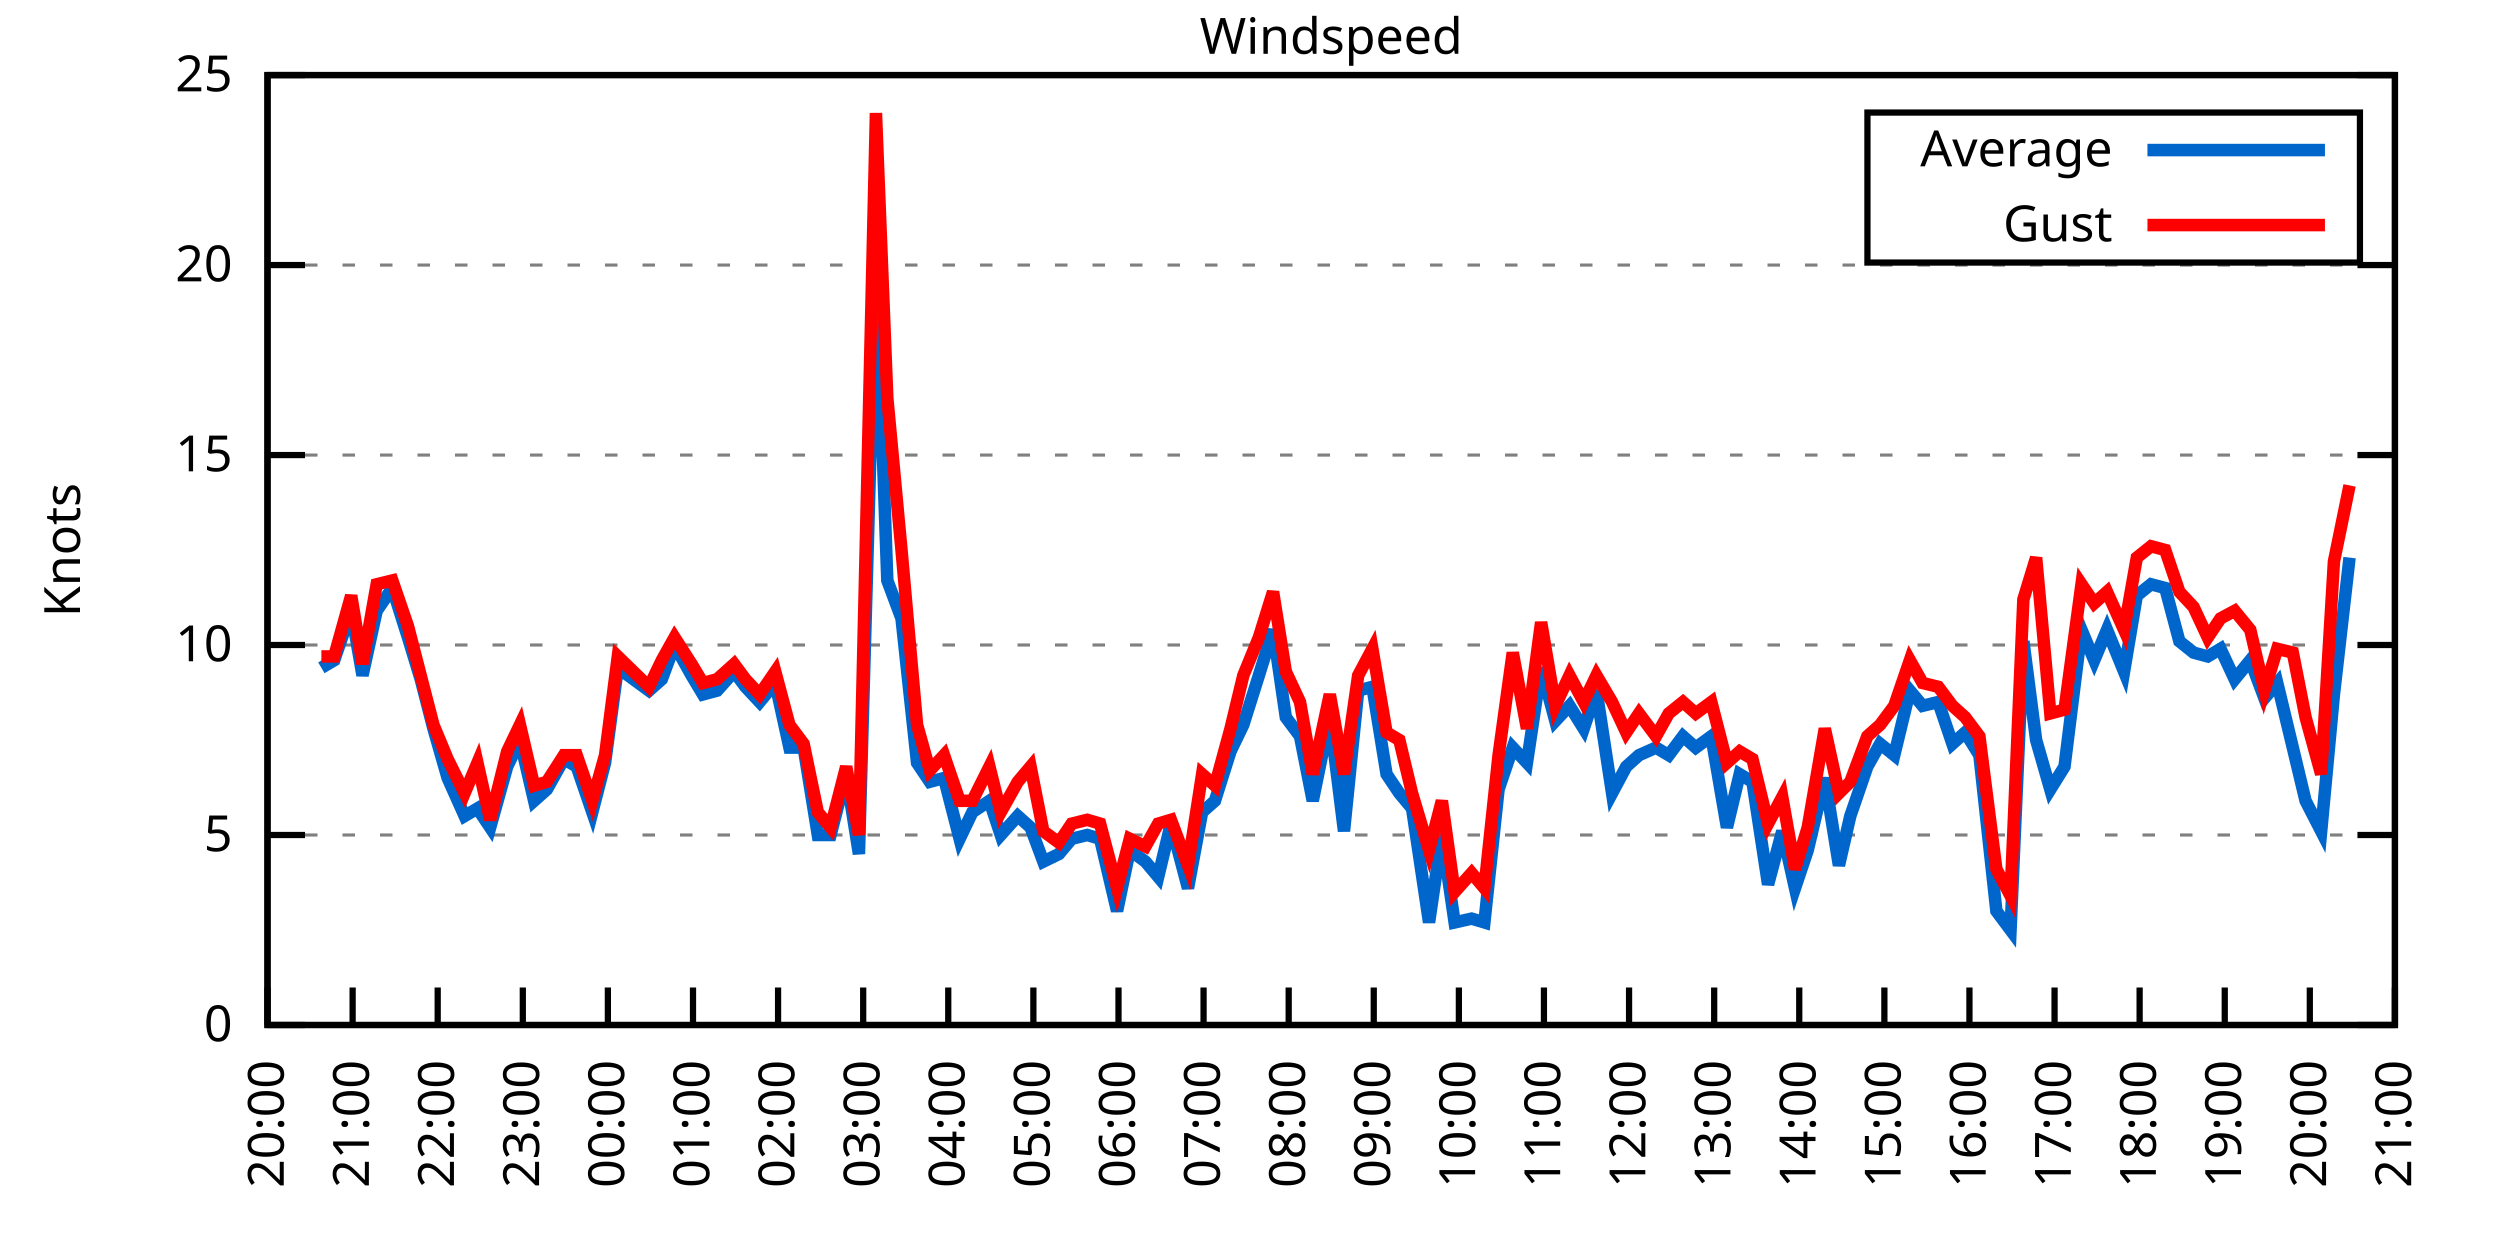
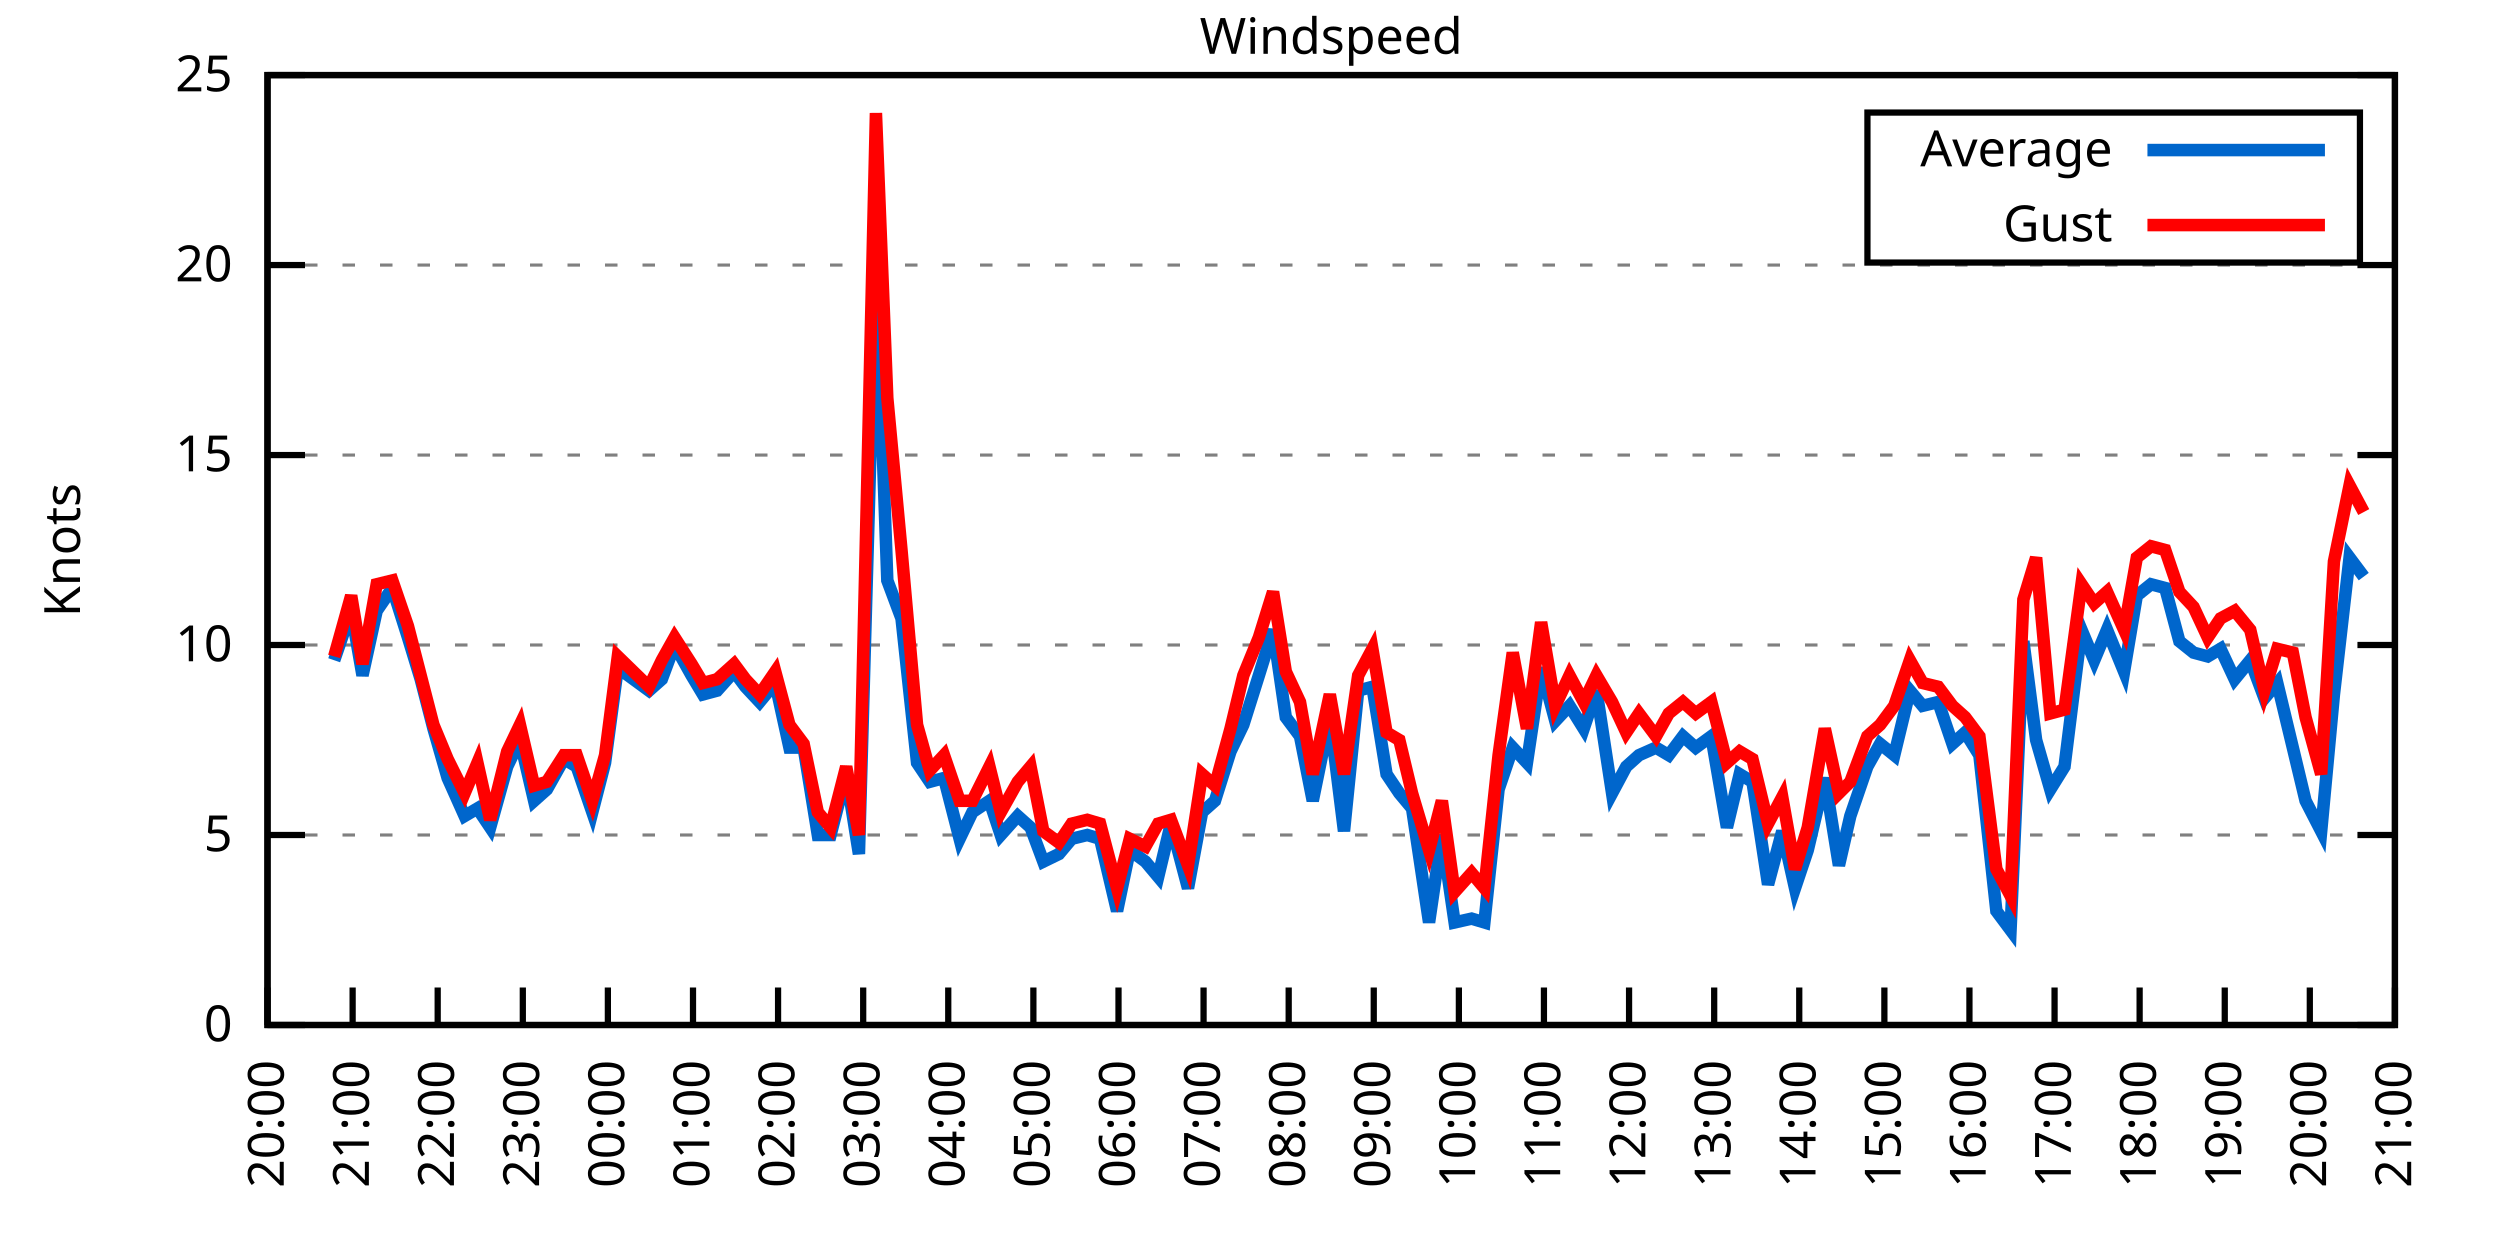
<svg xmlns="http://www.w3.org/2000/svg" xmlns:xlink="http://www.w3.org/1999/xlink" width="400" height="200" viewBox="0 0 400 200">
  <g id="gnuplot_canvas">
    <rect x="0" y="0" width="400" height="200" fill="none" />
    <defs>
      <circle id="gpDot" r="0.5" stroke-width="0.5" stroke="currentColor" />
      <path id="gpPt0" stroke-width="0.333" stroke="currentColor" d="M-1,0 h2 M0,-1 v2" />
      <path id="gpPt1" stroke-width="0.333" stroke="currentColor" d="M-1,-1 L1,1 M1,-1 L-1,1" />
      <path id="gpPt2" stroke-width="0.333" stroke="currentColor" d="M-1,0 L1,0 M0,-1 L0,1 M-1,-1 L1,1 M-1,1 L1,-1" />
      <rect id="gpPt3" stroke-width="0.333" stroke="currentColor" x="-1" y="-1" width="2" height="2" />
      <rect id="gpPt4" stroke-width="0.333" stroke="currentColor" fill="currentColor" x="-1" y="-1" width="2" height="2" />
      <circle id="gpPt5" stroke-width="0.333" stroke="currentColor" cx="0" cy="0" r="1" />
      <use xlink:href="#gpPt5" id="gpPt6" fill="currentColor" stroke="none" />
      <path id="gpPt7" stroke-width="0.333" stroke="currentColor" d="M0,-1.33 L-1.33,0.67 L1.33,0.67 z" />
      <use xlink:href="#gpPt7" id="gpPt8" fill="currentColor" stroke="none" />
      <use xlink:href="#gpPt7" id="gpPt9" stroke="currentColor" transform="rotate(180)" />
      <use xlink:href="#gpPt9" id="gpPt10" fill="currentColor" stroke="none" />
      <use xlink:href="#gpPt3" id="gpPt11" stroke="currentColor" transform="rotate(45)" />
      <use xlink:href="#gpPt11" id="gpPt12" fill="currentColor" stroke="none" />
      <path id="gpPt13" stroke-width="0.333" stroke="currentColor" d="M0,1.330 L1.265,0.411 L0.782,-1.067 L-0.782,-1.076 L-1.265,0.411 z" />
      <use xlink:href="#gpPt13" id="gpPt14" fill="currentColor" stroke="none" />
      <filter id="textbox" filterUnits="objectBoundingBox" x="0" y="0" height="1" width="1">
        <feFlood flood-color="white" flood-opacity="1" result="bgnd" />
        <feComposite in="SourceGraphic" in2="bgnd" operator="atop" />
      </filter>
      <filter id="greybox" filterUnits="objectBoundingBox" x="0" y="0" height="1" width="1">
        <feFlood flood-color="lightgrey" flood-opacity="1" result="grey" />
        <feComposite in="SourceGraphic" in2="grey" operator="atop" />
      </filter>
    </defs>
    <g fill="none" color="white" stroke="currentColor" stroke-width="1.00" stroke-linecap="butt" stroke-linejoin="miter">
</g>
    <g fill="none" color="black" stroke="currentColor" stroke-width="1.00" stroke-linecap="butt" stroke-linejoin="miter">
      <g stroke="none" shape-rendering="crispEdges">
        <polygon fill="rgb(255, 255, 255)" points="42.80,164.00 383.18,164.00 383.18,12.02 42.80,12.02 " />
      </g>
    </g>
    <g fill="none" color="black" stroke="currentColor" stroke-width="1.00" stroke-linecap="butt" stroke-linejoin="miter">
</g>
    <g fill="none" color="black" stroke="black" stroke-width="0.50" stroke-linecap="butt" stroke-linejoin="miter">
</g>
    <g fill="none" color="gray" stroke="currentColor" stroke-width="0.50" stroke-linecap="butt" stroke-linejoin="miter">
      <path stroke="gray" stroke-dasharray="2,4" class="gridline" d="M42.80,164.00 L383.19,164.00  " />
    </g>
    <g fill="none" color="gray" stroke="gray" stroke-width="1.00" stroke-linecap="butt" stroke-linejoin="miter">
</g>
    <g fill="none" color="black" stroke="currentColor" stroke-width="1.00" stroke-linecap="butt" stroke-linejoin="miter">
      <path stroke="black" d="M42.80,164.00 L48.80,164.00 M383.19,164.00 L377.19,164.00  " />
      <g transform="translate(37.20,166.60)" stroke="none" fill="black" font-family="Sans" font-size="8.00" text-anchor="end">
        <text>
          <tspan font-family="Sans"> 0</tspan>
        </text>
      </g>
    </g>
    <g fill="none" color="black" stroke="currentColor" stroke-width="1.00" stroke-linecap="butt" stroke-linejoin="miter">
</g>
    <g fill="none" color="black" stroke="black" stroke-width="0.50" stroke-linecap="butt" stroke-linejoin="miter">
</g>
    <g fill="none" color="gray" stroke="currentColor" stroke-width="0.50" stroke-linecap="butt" stroke-linejoin="miter">
      <path stroke="gray" stroke-dasharray="2,4" class="gridline" d="M42.80,133.60 L383.19,133.60  " />
    </g>
    <g fill="none" color="gray" stroke="gray" stroke-width="1.00" stroke-linecap="butt" stroke-linejoin="miter">
</g>
    <g fill="none" color="black" stroke="currentColor" stroke-width="1.00" stroke-linecap="butt" stroke-linejoin="miter">
      <path stroke="black" d="M42.80,133.60 L48.80,133.60 M383.19,133.60 L377.19,133.60  " />
      <g transform="translate(37.20,136.20)" stroke="none" fill="black" font-family="Sans" font-size="8.00" text-anchor="end">
        <text>
          <tspan font-family="Sans"> 5</tspan>
        </text>
      </g>
    </g>
    <g fill="none" color="black" stroke="currentColor" stroke-width="1.00" stroke-linecap="butt" stroke-linejoin="miter">
</g>
    <g fill="none" color="black" stroke="black" stroke-width="0.50" stroke-linecap="butt" stroke-linejoin="miter">
</g>
    <g fill="none" color="gray" stroke="currentColor" stroke-width="0.50" stroke-linecap="butt" stroke-linejoin="miter">
      <path stroke="gray" stroke-dasharray="2,4" class="gridline" d="M42.80,103.20 L383.19,103.20  " />
    </g>
    <g fill="none" color="gray" stroke="gray" stroke-width="1.00" stroke-linecap="butt" stroke-linejoin="miter">
</g>
    <g fill="none" color="black" stroke="currentColor" stroke-width="1.00" stroke-linecap="butt" stroke-linejoin="miter">
      <path stroke="black" d="M42.80,103.20 L48.80,103.20 M383.19,103.20 L377.19,103.20  " />
      <g transform="translate(37.20,105.80)" stroke="none" fill="black" font-family="Sans" font-size="8.00" text-anchor="end">
        <text>
          <tspan font-family="Sans"> 10</tspan>
        </text>
      </g>
    </g>
    <g fill="none" color="black" stroke="currentColor" stroke-width="1.00" stroke-linecap="butt" stroke-linejoin="miter">
</g>
    <g fill="none" color="black" stroke="black" stroke-width="0.50" stroke-linecap="butt" stroke-linejoin="miter">
</g>
    <g fill="none" color="gray" stroke="currentColor" stroke-width="0.50" stroke-linecap="butt" stroke-linejoin="miter">
      <path stroke="gray" stroke-dasharray="2,4" class="gridline" d="M42.80,72.81 L383.19,72.81  " />
    </g>
    <g fill="none" color="gray" stroke="gray" stroke-width="1.00" stroke-linecap="butt" stroke-linejoin="miter">
</g>
    <g fill="none" color="black" stroke="currentColor" stroke-width="1.00" stroke-linecap="butt" stroke-linejoin="miter">
      <path stroke="black" d="M42.80,72.81 L48.80,72.81 M383.19,72.81 L377.19,72.81  " />
      <g transform="translate(37.20,75.41)" stroke="none" fill="black" font-family="Sans" font-size="8.00" text-anchor="end">
        <text>
          <tspan font-family="Sans"> 15</tspan>
        </text>
      </g>
    </g>
    <g fill="none" color="black" stroke="currentColor" stroke-width="1.00" stroke-linecap="butt" stroke-linejoin="miter">
</g>
    <g fill="none" color="black" stroke="black" stroke-width="0.50" stroke-linecap="butt" stroke-linejoin="miter">
</g>
    <g fill="none" color="gray" stroke="currentColor" stroke-width="0.50" stroke-linecap="butt" stroke-linejoin="miter">
      <path stroke="gray" stroke-dasharray="2,4" class="gridline" d="M42.80,42.41 L383.19,42.41  " />
    </g>
    <g fill="none" color="gray" stroke="gray" stroke-width="1.00" stroke-linecap="butt" stroke-linejoin="miter">
</g>
    <g fill="none" color="black" stroke="currentColor" stroke-width="1.00" stroke-linecap="butt" stroke-linejoin="miter">
      <path stroke="black" d="M42.80,42.41 L48.80,42.41 M383.19,42.41 L377.19,42.41  " />
      <g transform="translate(37.20,45.01)" stroke="none" fill="black" font-family="Sans" font-size="8.00" text-anchor="end">
        <text>
          <tspan font-family="Sans"> 20</tspan>
        </text>
      </g>
    </g>
    <g fill="none" color="black" stroke="currentColor" stroke-width="1.00" stroke-linecap="butt" stroke-linejoin="miter">
</g>
    <g fill="none" color="black" stroke="black" stroke-width="0.50" stroke-linecap="butt" stroke-linejoin="miter">
</g>
    <g fill="none" color="gray" stroke="currentColor" stroke-width="0.50" stroke-linecap="butt" stroke-linejoin="miter">
      <path stroke="gray" stroke-dasharray="2,4" class="gridline" d="M42.80,12.01 L383.19,12.01  " />
    </g>
    <g fill="none" color="gray" stroke="gray" stroke-width="1.00" stroke-linecap="butt" stroke-linejoin="miter">
</g>
    <g fill="none" color="black" stroke="currentColor" stroke-width="1.00" stroke-linecap="butt" stroke-linejoin="miter">
      <path stroke="black" d="M42.80,12.01 L48.80,12.01 M383.19,12.01 L377.19,12.01  " />
      <g transform="translate(37.20,14.61)" stroke="none" fill="black" font-family="Sans" font-size="8.00" text-anchor="end">
        <text>
          <tspan font-family="Sans"> 25</tspan>
        </text>
      </g>
    </g>
    <g fill="none" color="black" stroke="currentColor" stroke-width="1.00" stroke-linecap="butt" stroke-linejoin="miter">
      <path stroke="black" d="M42.80,164.00 L42.80,158.00  " />
      <g transform="translate(45.40,169.60) rotate(270.00)" stroke="none" fill="black" font-family="Sans" font-size="8.00" text-anchor="end">
        <text>
          <tspan font-family="Sans">20:00</tspan>
        </text>
      </g>
    </g>
    <g fill="none" color="black" stroke="currentColor" stroke-width="1.00" stroke-linecap="butt" stroke-linejoin="miter">
      <path stroke="black" d="M56.42,164.00 L56.42,158.00  " />
      <g transform="translate(59.02,169.60) rotate(270.00)" stroke="none" fill="black" font-family="Sans" font-size="8.00" text-anchor="end">
        <text>
          <tspan font-family="Sans">21:00</tspan>
        </text>
      </g>
    </g>
    <g fill="none" color="black" stroke="currentColor" stroke-width="1.00" stroke-linecap="butt" stroke-linejoin="miter">
      <path stroke="black" d="M70.03,164.00 L70.03,158.00  " />
      <g transform="translate(72.63,169.60) rotate(270.00)" stroke="none" fill="black" font-family="Sans" font-size="8.00" text-anchor="end">
        <text>
          <tspan font-family="Sans">22:00</tspan>
        </text>
      </g>
    </g>
    <g fill="none" color="black" stroke="currentColor" stroke-width="1.00" stroke-linecap="butt" stroke-linejoin="miter">
      <path stroke="black" d="M83.65,164.00 L83.65,158.00  " />
      <g transform="translate(86.25,169.60) rotate(270.00)" stroke="none" fill="black" font-family="Sans" font-size="8.00" text-anchor="end">
        <text>
          <tspan font-family="Sans">23:00</tspan>
        </text>
      </g>
    </g>
    <g fill="none" color="black" stroke="currentColor" stroke-width="1.00" stroke-linecap="butt" stroke-linejoin="miter">
      <path stroke="black" d="M97.26,164.00 L97.26,158.00  " />
      <g transform="translate(99.86,169.60) rotate(270.00)" stroke="none" fill="black" font-family="Sans" font-size="8.00" text-anchor="end">
        <text>
          <tspan font-family="Sans">00:00</tspan>
        </text>
      </g>
    </g>
    <g fill="none" color="black" stroke="currentColor" stroke-width="1.00" stroke-linecap="butt" stroke-linejoin="miter">
      <path stroke="black" d="M110.88,164.00 L110.88,158.00  " />
      <g transform="translate(113.48,169.60) rotate(270.00)" stroke="none" fill="black" font-family="Sans" font-size="8.00" text-anchor="end">
        <text>
          <tspan font-family="Sans">01:00</tspan>
        </text>
      </g>
    </g>
    <g fill="none" color="black" stroke="currentColor" stroke-width="1.00" stroke-linecap="butt" stroke-linejoin="miter">
      <path stroke="black" d="M124.49,164.00 L124.49,158.00  " />
      <g transform="translate(127.09,169.60) rotate(270.00)" stroke="none" fill="black" font-family="Sans" font-size="8.00" text-anchor="end">
        <text>
          <tspan font-family="Sans">02:00</tspan>
        </text>
      </g>
    </g>
    <g fill="none" color="black" stroke="currentColor" stroke-width="1.00" stroke-linecap="butt" stroke-linejoin="miter">
      <path stroke="black" d="M138.11,164.00 L138.11,158.00  " />
      <g transform="translate(140.71,169.60) rotate(270.00)" stroke="none" fill="black" font-family="Sans" font-size="8.00" text-anchor="end">
        <text>
          <tspan font-family="Sans">03:00</tspan>
        </text>
      </g>
    </g>
    <g fill="none" color="black" stroke="currentColor" stroke-width="1.00" stroke-linecap="butt" stroke-linejoin="miter">
      <path stroke="black" d="M151.72,164.00 L151.72,158.00  " />
      <g transform="translate(154.32,169.60) rotate(270.00)" stroke="none" fill="black" font-family="Sans" font-size="8.00" text-anchor="end">
        <text>
          <tspan font-family="Sans">04:00</tspan>
        </text>
      </g>
    </g>
    <g fill="none" color="black" stroke="currentColor" stroke-width="1.00" stroke-linecap="butt" stroke-linejoin="miter">
      <path stroke="black" d="M165.34,164.00 L165.34,158.00  " />
      <g transform="translate(167.94,169.60) rotate(270.00)" stroke="none" fill="black" font-family="Sans" font-size="8.00" text-anchor="end">
        <text>
          <tspan font-family="Sans">05:00</tspan>
        </text>
      </g>
    </g>
    <g fill="none" color="black" stroke="currentColor" stroke-width="1.00" stroke-linecap="butt" stroke-linejoin="miter">
      <path stroke="black" d="M178.96,164.00 L178.96,158.00  " />
      <g transform="translate(181.56,169.60) rotate(270.00)" stroke="none" fill="black" font-family="Sans" font-size="8.00" text-anchor="end">
        <text>
          <tspan font-family="Sans">06:00</tspan>
        </text>
      </g>
    </g>
    <g fill="none" color="black" stroke="currentColor" stroke-width="1.00" stroke-linecap="butt" stroke-linejoin="miter">
      <path stroke="black" d="M192.57,164.00 L192.57,158.00  " />
      <g transform="translate(195.17,169.60) rotate(270.00)" stroke="none" fill="black" font-family="Sans" font-size="8.00" text-anchor="end">
        <text>
          <tspan font-family="Sans">07:00</tspan>
        </text>
      </g>
    </g>
    <g fill="none" color="black" stroke="currentColor" stroke-width="1.00" stroke-linecap="butt" stroke-linejoin="miter">
      <path stroke="black" d="M206.19,164.00 L206.19,158.00  " />
      <g transform="translate(208.79,169.60) rotate(270.00)" stroke="none" fill="black" font-family="Sans" font-size="8.00" text-anchor="end">
        <text>
          <tspan font-family="Sans">08:00</tspan>
        </text>
      </g>
    </g>
    <g fill="none" color="black" stroke="currentColor" stroke-width="1.00" stroke-linecap="butt" stroke-linejoin="miter">
      <path stroke="black" d="M219.80,164.00 L219.80,158.00  " />
      <g transform="translate(222.40,169.60) rotate(270.00)" stroke="none" fill="black" font-family="Sans" font-size="8.00" text-anchor="end">
        <text>
          <tspan font-family="Sans">09:00</tspan>
        </text>
      </g>
    </g>
    <g fill="none" color="black" stroke="currentColor" stroke-width="1.00" stroke-linecap="butt" stroke-linejoin="miter">
      <path stroke="black" d="M233.42,164.00 L233.42,158.00  " />
      <g transform="translate(236.02,169.60) rotate(270.00)" stroke="none" fill="black" font-family="Sans" font-size="8.00" text-anchor="end">
        <text>
          <tspan font-family="Sans">10:00</tspan>
        </text>
      </g>
    </g>
    <g fill="none" color="black" stroke="currentColor" stroke-width="1.00" stroke-linecap="butt" stroke-linejoin="miter">
      <path stroke="black" d="M247.03,164.00 L247.03,158.00  " />
      <g transform="translate(249.63,169.60) rotate(270.00)" stroke="none" fill="black" font-family="Sans" font-size="8.00" text-anchor="end">
        <text>
          <tspan font-family="Sans">11:00</tspan>
        </text>
      </g>
    </g>
    <g fill="none" color="black" stroke="currentColor" stroke-width="1.00" stroke-linecap="butt" stroke-linejoin="miter">
      <path stroke="black" d="M260.65,164.00 L260.65,158.00  " />
      <g transform="translate(263.25,169.60) rotate(270.00)" stroke="none" fill="black" font-family="Sans" font-size="8.00" text-anchor="end">
        <text>
          <tspan font-family="Sans">12:00</tspan>
        </text>
      </g>
    </g>
    <g fill="none" color="black" stroke="currentColor" stroke-width="1.00" stroke-linecap="butt" stroke-linejoin="miter">
      <path stroke="black" d="M274.27,164.00 L274.27,158.00  " />
      <g transform="translate(276.87,169.60) rotate(270.00)" stroke="none" fill="black" font-family="Sans" font-size="8.00" text-anchor="end">
        <text>
          <tspan font-family="Sans">13:00</tspan>
        </text>
      </g>
    </g>
    <g fill="none" color="black" stroke="currentColor" stroke-width="1.00" stroke-linecap="butt" stroke-linejoin="miter">
      <path stroke="black" d="M287.88,164.00 L287.88,158.00  " />
      <g transform="translate(290.48,169.60) rotate(270.00)" stroke="none" fill="black" font-family="Sans" font-size="8.00" text-anchor="end">
        <text>
          <tspan font-family="Sans">14:00</tspan>
        </text>
      </g>
    </g>
    <g fill="none" color="black" stroke="currentColor" stroke-width="1.00" stroke-linecap="butt" stroke-linejoin="miter">
      <path stroke="black" d="M301.50,164.00 L301.50,158.00  " />
      <g transform="translate(304.10,169.60) rotate(270.00)" stroke="none" fill="black" font-family="Sans" font-size="8.00" text-anchor="end">
        <text>
          <tspan font-family="Sans">15:00</tspan>
        </text>
      </g>
    </g>
    <g fill="none" color="black" stroke="currentColor" stroke-width="1.00" stroke-linecap="butt" stroke-linejoin="miter">
      <path stroke="black" d="M315.11,164.00 L315.11,158.00  " />
      <g transform="translate(317.71,169.60) rotate(270.00)" stroke="none" fill="black" font-family="Sans" font-size="8.00" text-anchor="end">
        <text>
          <tspan font-family="Sans">16:00</tspan>
        </text>
      </g>
    </g>
    <g fill="none" color="black" stroke="currentColor" stroke-width="1.00" stroke-linecap="butt" stroke-linejoin="miter">
      <path stroke="black" d="M328.73,164.00 L328.73,158.00  " />
      <g transform="translate(331.33,169.60) rotate(270.00)" stroke="none" fill="black" font-family="Sans" font-size="8.00" text-anchor="end">
        <text>
          <tspan font-family="Sans">17:00</tspan>
        </text>
      </g>
    </g>
    <g fill="none" color="black" stroke="currentColor" stroke-width="1.00" stroke-linecap="butt" stroke-linejoin="miter">
      <path stroke="black" d="M342.34,164.00 L342.34,158.00  " />
      <g transform="translate(344.94,169.60) rotate(270.00)" stroke="none" fill="black" font-family="Sans" font-size="8.00" text-anchor="end">
        <text>
          <tspan font-family="Sans">18:00</tspan>
        </text>
      </g>
    </g>
    <g fill="none" color="black" stroke="currentColor" stroke-width="1.00" stroke-linecap="butt" stroke-linejoin="miter">
      <path stroke="black" d="M355.96,164.00 L355.96,158.00  " />
      <g transform="translate(358.56,169.60) rotate(270.00)" stroke="none" fill="black" font-family="Sans" font-size="8.00" text-anchor="end">
        <text>
          <tspan font-family="Sans">19:00</tspan>
        </text>
      </g>
    </g>
    <g fill="none" color="black" stroke="currentColor" stroke-width="1.00" stroke-linecap="butt" stroke-linejoin="miter">
      <path stroke="black" d="M369.57,164.00 L369.57,158.00  " />
      <g transform="translate(372.17,169.60) rotate(270.00)" stroke="none" fill="black" font-family="Sans" font-size="8.00" text-anchor="end">
        <text>
          <tspan font-family="Sans">20:00</tspan>
        </text>
      </g>
    </g>
    <g fill="none" color="black" stroke="currentColor" stroke-width="1.00" stroke-linecap="butt" stroke-linejoin="miter">
      <path stroke="black" d="M383.19,164.00 L383.19,158.00  " />
      <g transform="translate(385.79,169.60) rotate(270.00)" stroke="none" fill="black" font-family="Sans" font-size="8.00" text-anchor="end">
        <text>
          <tspan font-family="Sans">21:00</tspan>
        </text>
      </g>
    </g>
    <g fill="none" color="black" stroke="currentColor" stroke-width="1.00" stroke-linecap="butt" stroke-linejoin="miter">
</g>
    <g fill="none" color="black" stroke="currentColor" stroke-width="1.00" stroke-linecap="butt" stroke-linejoin="miter">
      <path stroke="black" d="M42.80,12.01 L42.80,164.00 L383.19,164.00 L383.19,12.01 L42.80,12.01 Z  " />
    </g>
    <g fill="none" color="black" stroke="currentColor" stroke-width="1.00" stroke-linecap="butt" stroke-linejoin="miter">
</g>
    <g fill="none" color="black" stroke="currentColor" stroke-width="1.00" stroke-linecap="butt" stroke-linejoin="miter">
      <path stroke="black" d="M298.79,42.01 L298.79,18.01 L377.59,18.01 L377.59,42.01 L298.79,42.01 Z  " />
    </g>
    <g id="Windspeed_plot_1">
      <g fill="none" color="white" stroke="black" stroke-width="2.00" stroke-linecap="butt" stroke-linejoin="miter">
</g>
      <g fill="none" color="black" stroke="currentColor" stroke-width="2.00" stroke-linecap="butt" stroke-linejoin="miter">
        <g transform="translate(337.99,26.61)" stroke="none" fill="black" font-family="Sans" font-size="8.00" text-anchor="end">
          <text>
            <tspan font-family="Sans">Average</tspan>
          </text>
        </g>
      </g>
      <g fill="none" color="black" stroke="currentColor" stroke-width="2.00" stroke-linecap="butt" stroke-linejoin="miter">
-         <path stroke="rgb(  0, 102, 204)" d="M343.59,24.01 L371.99,24.01 M51.42,106.85 L53.47,105.64 L56.19,97.73 L58.00,108.07 L60.27,97.73 L62.77,94.08   L65.27,101.99 L67.31,108.68 L69.35,116.58 L71.62,124.48 L74.34,130.56 L76.39,129.35 L78.43,132.39 L81.15,122.66   L83.19,118.40 L85.46,128.13 L87.50,126.31 L90.23,121.44 L92.27,122.66 L94.77,129.95 L96.81,122.05 L98.85,106.85   L103.84,110.50 L105.89,108.68 L107.93,103.20 L110.65,108.07 L112.47,111.11 L114.74,110.50 L117.46,107.46 L119.27,109.89   L121.54,112.32 L124.04,109.28 L126.31,119.62 L128.58,119.62 L130.85,133.60 L132.89,133.60 L135.39,123.87 L137.43,136.64   L140.15,41.80 L141.97,92.87 L144.24,98.95 L146.73,122.05 L148.77,125.09 L151.04,124.48 L153.54,134.21 L155.58,129.95   L158.31,128.13 L160.12,133.60 L162.84,130.56 L164.89,132.39 L166.93,137.86 L169.43,136.64 L171.47,134.21 L173.96,133.60   L176.01,134.21 L178.73,145.76 L180.77,136.03 L183.27,137.86 L185.31,140.29 L187.35,131.78 L190.08,142.11 L192.34,129.95   L194.39,128.13 L196.88,120.23 L198.93,115.97 L201.42,108.07 L203.69,100.77 L205.73,114.76 L208.00,117.80 L210.04,128.13   L212.77,114.76 L215.04,132.99 L217.31,110.50 L219.58,109.89 L221.85,123.87 L223.89,126.91 L225.93,129.35 L228.65,147.59   L230.70,133.60 L232.74,147.59 L235.46,146.98 L237.50,147.59 L239.77,126.31 L242.04,119.62 L244.31,122.05 L246.58,106.85   L248.85,115.36 L251.12,112.93 L253.39,116.58 L255.43,110.50 L257.93,126.91 L260.20,122.66 L262.24,120.83 L264.96,119.62   L267.00,120.83 L269.27,117.80 L271.32,119.62 L273.81,117.80 L276.31,132.39 L278.35,123.87 L280.39,125.09 L282.89,141.51   L285.16,132.99 L287.20,142.11 L289.24,136.03 L291.97,124.48 L294.23,138.47 L296.05,130.56 L298.77,122.66 L300.82,119.01   L303.08,120.83 L305.58,110.50 L307.62,112.93 L310.12,112.32 L312.39,119.01 L314.43,117.19 L316.70,120.83 L319.42,145.76   L321.69,148.80 L323.74,102.60 L325.78,118.40 L328.05,126.31 L330.32,122.66 L333.04,100.77 L335.08,105.64 L337.12,100.77   L339.85,107.46 L341.89,95.30 L344.16,93.48 L346.43,94.08 L348.70,102.60 L350.97,104.42 L353.24,105.03 L355.28,103.81   L357.55,108.68 L360.04,105.64 L362.31,111.72 L364.36,109.28 L366.85,119.62 L368.89,128.13 L371.39,132.99 L373.43,111.11   L375.93,89.22  " />
+         <path stroke="rgb(  0, 102, 204)" d="M343.59,24.01 L371.99,24.01 M53.47,105.64 L56.19,97.73 L58.00,108.07 L60.27,97.73 L62.77,94.08 L65.27,101.99   L67.31,108.68 L69.35,116.58 L71.62,124.48 L74.34,130.56 L76.39,129.35 L78.43,132.39 L81.15,122.66 L83.19,118.40   L85.46,128.13 L87.50,126.31 L90.23,121.44 L92.27,122.66 L94.77,129.95 L96.81,122.05 L98.85,106.85 L103.84,110.50   L105.89,108.68 L107.93,103.20 L110.65,108.07 L112.47,111.11 L114.74,110.50 L117.46,107.46 L119.27,109.89 L121.54,112.32   L124.04,109.28 L126.31,119.62 L128.58,119.62 L130.85,133.60 L132.89,133.60 L135.39,123.87 L137.43,136.64 L140.15,41.80   L141.97,92.87 L144.24,98.95 L146.73,122.05 L148.77,125.09 L151.04,124.48 L153.54,134.21 L155.58,129.95 L158.31,128.13   L160.12,133.60 L162.84,130.56 L164.89,132.39 L166.93,137.86 L169.43,136.64 L171.47,134.21 L173.96,133.60 L176.01,134.21   L178.73,145.76 L180.77,136.03 L183.27,137.86 L185.31,140.29 L187.35,131.78 L190.08,142.11 L192.34,129.95 L194.39,128.13   L196.88,120.23 L198.93,115.97 L201.42,108.07 L203.69,100.77 L205.73,114.76 L208.00,117.80 L210.04,128.13 L212.77,114.76   L215.04,132.99 L217.31,110.50 L219.58,109.89 L221.85,123.87 L223.89,126.91 L225.93,129.35 L228.65,147.59 L230.70,133.60   L232.74,147.59 L235.46,146.98 L237.50,147.59 L239.77,126.31 L242.04,119.62 L244.31,122.05 L246.58,106.85 L248.85,115.36   L251.12,112.93 L253.39,116.58 L255.43,110.50 L257.93,126.91 L260.20,122.66 L262.24,120.83 L264.96,119.62 L267.00,120.83   L269.27,117.80 L271.32,119.62 L273.81,117.80 L276.31,132.39 L278.35,123.87 L280.39,125.09 L282.89,141.51 L285.16,132.99   L287.20,142.11 L289.24,136.03 L291.97,124.48 L294.23,138.47 L296.05,130.56 L298.77,122.66 L300.82,119.01 L303.08,120.83   L305.58,110.50 L307.62,112.93 L310.12,112.32 L312.39,119.01 L314.43,117.19 L316.70,120.83 L319.42,145.76 L321.69,148.80   L323.74,102.60 L325.78,118.40 L328.05,126.31 L330.32,122.66 L333.04,100.77 L335.08,105.64 L337.12,100.77 L339.85,107.46   L341.89,95.30 L344.16,93.48 L346.43,94.08 L348.70,102.60 L350.97,104.42 L353.24,105.03 L355.28,103.81 L357.55,108.68   L360.04,105.64 L362.31,111.72 L364.36,109.28 L366.85,119.62 L368.89,128.13 L371.39,132.99 L373.43,111.11 L375.93,89.22   L378.20,92.26  " />
      </g>
    </g>
    <g id="Windspeed_plot_2">
      <g fill="none" color="black" stroke="currentColor" stroke-width="2.00" stroke-linecap="butt" stroke-linejoin="miter">
        <g transform="translate(337.99,38.61)" stroke="none" fill="black" font-family="Sans" font-size="8.00" text-anchor="end">
          <text>
            <tspan font-family="Sans">Gust</tspan>
          </text>
        </g>
      </g>
      <g fill="none" color="black" stroke="currentColor" stroke-width="2.00" stroke-linecap="butt" stroke-linejoin="miter">
-         <path stroke="rgb(255,   0,   0)" d="M343.59,36.01 L371.99,36.01 M51.42,105.03 L53.47,105.03 L56.19,95.30 L58.00,106.24 L60.27,93.48 L62.77,92.87   L65.27,100.16 L67.31,108.07 L69.35,115.97 L71.62,121.44 L74.34,126.91 L76.39,122.05 L78.43,131.17 L81.15,120.23   L83.19,115.97 L85.46,125.70 L87.50,125.09 L90.23,120.83 L92.27,120.83 L94.77,128.13 L96.81,120.83 L98.85,105.03   L103.84,109.89 L105.89,105.64 L107.93,101.99 L110.65,106.24 L112.47,109.28 L114.74,108.68 L117.46,106.24 L119.27,108.68   L121.54,111.11 L124.04,107.46 L126.31,115.97 L128.58,119.01 L130.85,129.95 L132.89,132.39 L135.39,122.66 L137.43,133.60   L140.15,18.09 L141.97,63.69 L144.24,88.00 L146.73,115.97 L148.77,123.27 L151.04,120.83 L153.54,128.13 L155.58,128.13   L158.31,122.66 L160.12,129.95 L162.84,125.09 L164.89,122.66 L166.93,132.99 L169.43,134.82 L171.47,131.78 L173.96,131.17   L176.01,131.78 L178.73,142.11 L180.77,134.21 L183.27,135.43 L185.31,131.78 L187.35,131.17 L190.08,138.47 L192.34,123.87   L194.39,125.70 L196.88,116.58 L198.93,108.07 L201.42,101.99 L203.69,94.69 L205.73,107.46 L208.00,112.32 L210.04,123.87   L212.77,111.11 L215.04,123.87 L217.31,108.07 L219.58,103.81 L221.85,117.19 L223.89,118.40 L225.93,126.91 L228.65,136.03   L230.70,128.13 L232.74,142.72 L235.46,139.68 L237.50,142.11 L239.77,120.83 L242.04,104.42 L244.31,116.58 L246.58,99.56   L248.85,112.93 L251.12,108.07 L253.39,112.32 L255.43,108.07 L257.93,112.32 L260.20,117.19 L262.24,114.15 L264.96,117.80   L267.00,114.15 L269.27,112.32 L271.32,114.15 L273.81,112.32 L276.31,122.05 L278.35,120.23 L280.39,121.44 L282.89,131.78   L285.16,127.52 L287.20,139.07 L289.24,132.39 L291.97,116.58 L294.23,126.91 L296.05,125.09 L298.77,117.80 L300.82,115.97   L303.08,112.93 L305.58,105.64 L307.62,109.28 L310.12,109.89 L312.39,112.93 L314.43,114.76 L316.70,117.80 L319.42,139.07   L321.69,143.33 L323.74,95.91 L325.78,89.22 L328.05,114.15 L330.32,113.54 L333.04,93.48 L335.08,96.52 L337.12,94.69   L339.85,100.77 L341.89,89.22 L344.16,87.40 L346.43,88.00 L348.70,94.69 L350.97,97.12 L353.24,101.99 L355.28,98.95   L357.55,97.73 L360.04,100.77 L362.31,110.50 L364.36,103.81 L366.85,104.42 L368.89,114.76 L371.39,123.87 L373.43,89.83   L375.93,77.67  " />
+         <path stroke="rgb(255,   0,   0)" d="M343.59,36.01 L371.99,36.01 M53.47,105.03 L56.19,95.30 L58.00,106.24 L60.27,93.48 L62.77,92.87 L65.27,100.16   L67.31,108.07 L69.35,115.97 L71.62,121.44 L74.34,126.91 L76.39,122.05 L78.43,131.17 L81.15,120.23 L83.19,115.97   L85.46,125.70 L87.50,125.09 L90.23,120.83 L92.27,120.83 L94.77,128.13 L96.81,120.83 L98.85,105.03 L103.84,109.89   L105.89,105.64 L107.93,101.99 L110.65,106.24 L112.47,109.28 L114.74,108.68 L117.46,106.24 L119.27,108.68 L121.54,111.11   L124.04,107.46 L126.31,115.97 L128.58,119.01 L130.85,129.95 L132.89,132.39 L135.39,122.66 L137.43,133.60 L140.15,18.09   L141.97,63.69 L144.24,88.00 L146.73,115.97 L148.77,123.27 L151.04,120.83 L153.54,128.13 L155.58,128.13 L158.31,122.66   L160.12,129.95 L162.84,125.09 L164.89,122.66 L166.93,132.99 L169.43,134.82 L171.47,131.78 L173.96,131.17 L176.01,131.78   L178.73,142.11 L180.77,134.21 L183.27,135.43 L185.31,131.78 L187.35,131.17 L190.08,138.47 L192.34,123.87 L194.39,125.70   L196.88,116.58 L198.93,108.07 L201.42,101.99 L203.69,94.69 L205.73,107.46 L208.00,112.32 L210.04,123.87 L212.77,111.11   L215.04,123.87 L217.31,108.07 L219.58,103.81 L221.85,117.19 L223.89,118.40 L225.93,126.91 L228.65,136.03 L230.70,128.13   L232.74,142.72 L235.46,139.68 L237.50,142.11 L239.77,120.83 L242.04,104.42 L244.31,116.58 L246.58,99.56 L248.85,112.93   L251.12,108.07 L253.39,112.32 L255.43,108.07 L257.93,112.32 L260.20,117.19 L262.24,114.15 L264.96,117.80 L267.00,114.15   L269.27,112.32 L271.32,114.15 L273.81,112.32 L276.31,122.05 L278.35,120.23 L280.39,121.44 L282.89,131.78 L285.16,127.52   L287.20,139.07 L289.24,132.39 L291.97,116.58 L294.23,126.91 L296.05,125.09 L298.77,117.80 L300.82,115.97 L303.08,112.93   L305.58,105.64 L307.62,109.28 L310.12,109.89 L312.39,112.93 L314.43,114.76 L316.70,117.80 L319.42,139.07 L321.69,143.33   L323.74,95.91 L325.78,89.22 L328.05,114.15 L330.32,113.54 L333.04,93.48 L335.08,96.52 L337.12,94.69 L339.85,100.77   L341.89,89.22 L344.16,87.40 L346.43,88.00 L348.70,94.69 L350.97,97.12 L353.24,101.99 L355.28,98.95 L357.55,97.73   L360.04,100.77 L362.31,110.50 L364.36,103.81 L366.85,104.42 L368.89,114.76 L371.39,123.87 L373.43,89.83 L375.93,77.67   L378.20,81.93  " />
      </g>
    </g>
    <g fill="none" color="black" stroke="currentColor" stroke-width="2.00" stroke-linecap="butt" stroke-linejoin="miter">
</g>
    <g fill="none" color="black" stroke="black" stroke-width="1.00" stroke-linecap="butt" stroke-linejoin="miter">
</g>
    <g fill="none" color="black" stroke="currentColor" stroke-width="1.00" stroke-linecap="butt" stroke-linejoin="miter">
      <path stroke="black" d="M42.80,12.01 L42.80,164.00 L383.19,164.00 L383.19,12.01 L42.80,12.01 Z  " />
      <g transform="translate(12.80,88.01) rotate(270.00)" stroke="none" fill="black" font-family="Sans" font-size="8.00" text-anchor="middle">
        <text>
          <tspan font-family="Sans">Knots</tspan>
        </text>
      </g>
    </g>
    <g fill="none" color="black" stroke="currentColor" stroke-width="1.00" stroke-linecap="butt" stroke-linejoin="miter">
</g>
    <g fill="none" color="black" stroke="currentColor" stroke-width="1.00" stroke-linecap="butt" stroke-linejoin="miter">
      <g transform="translate(212.99,8.61)" stroke="none" fill="black" font-family="Sans" font-size="8.00" text-anchor="middle">
        <text>
          <tspan font-family="Sans">Windspeed</tspan>
        </text>
      </g>
    </g>
    <g fill="none" color="black" stroke="currentColor" stroke-width="1.00" stroke-linecap="butt" stroke-linejoin="miter">
</g>
  </g>
</svg>
